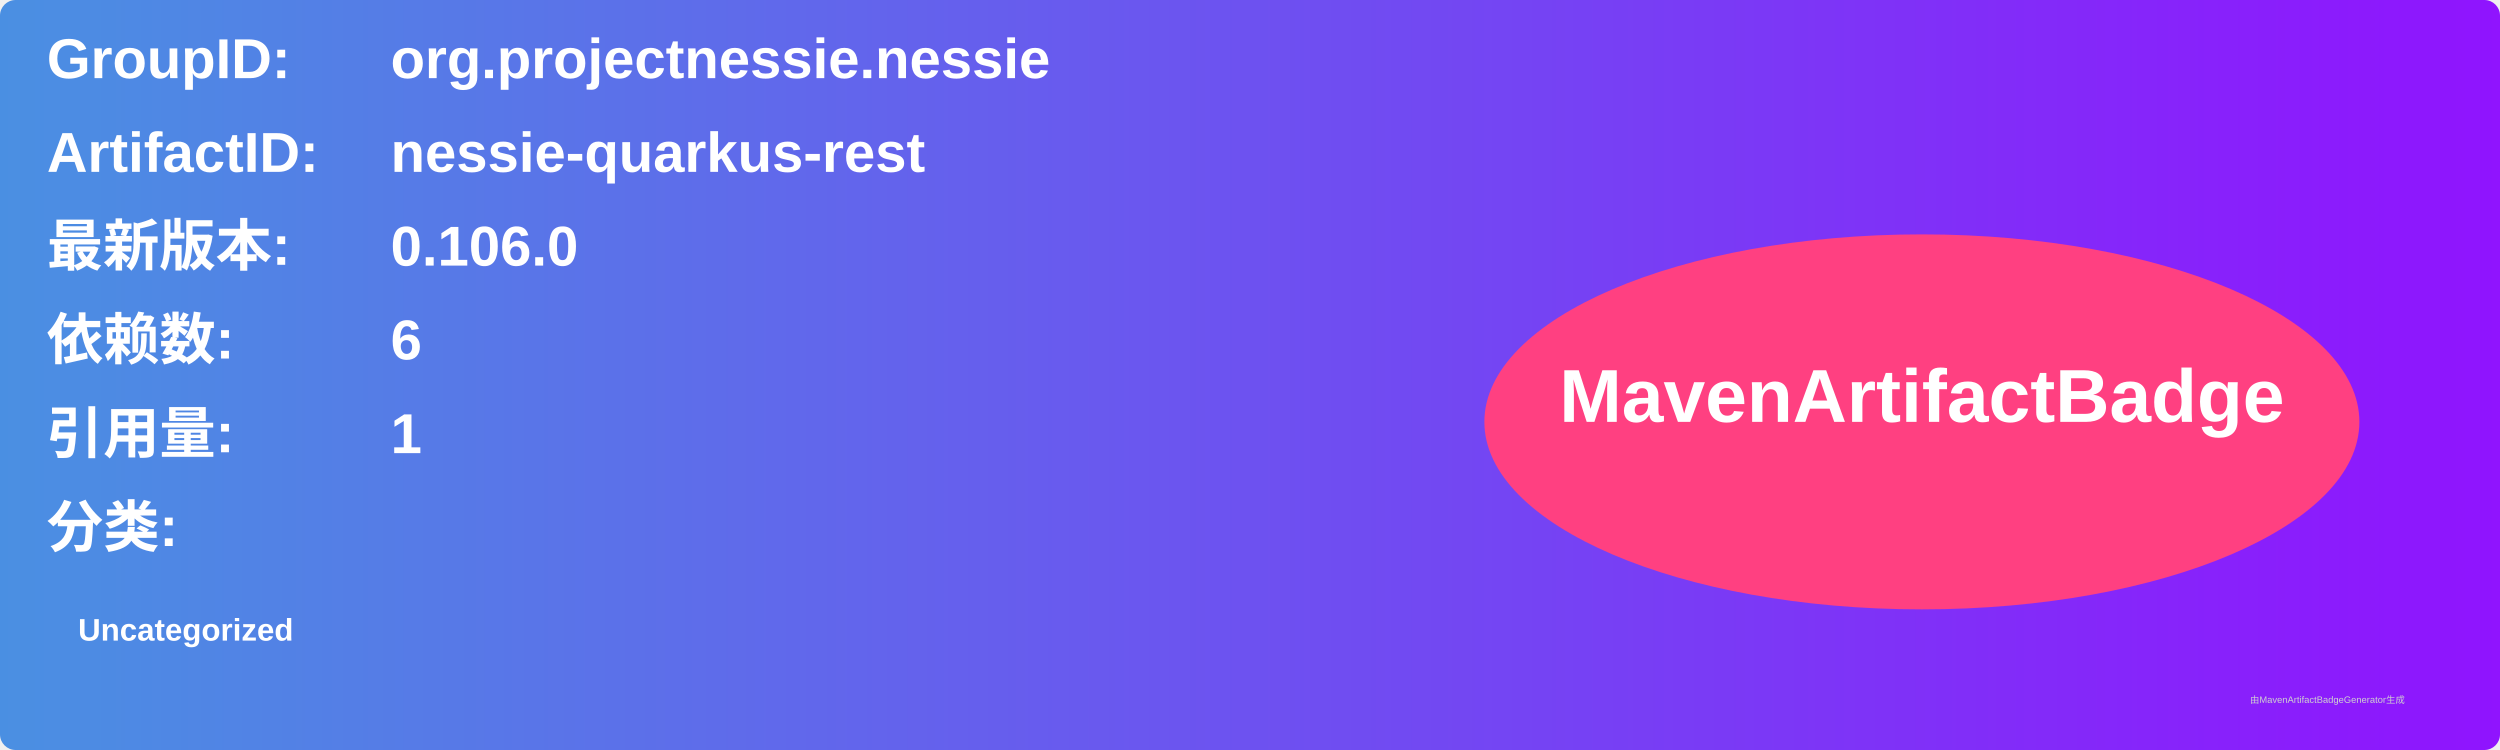
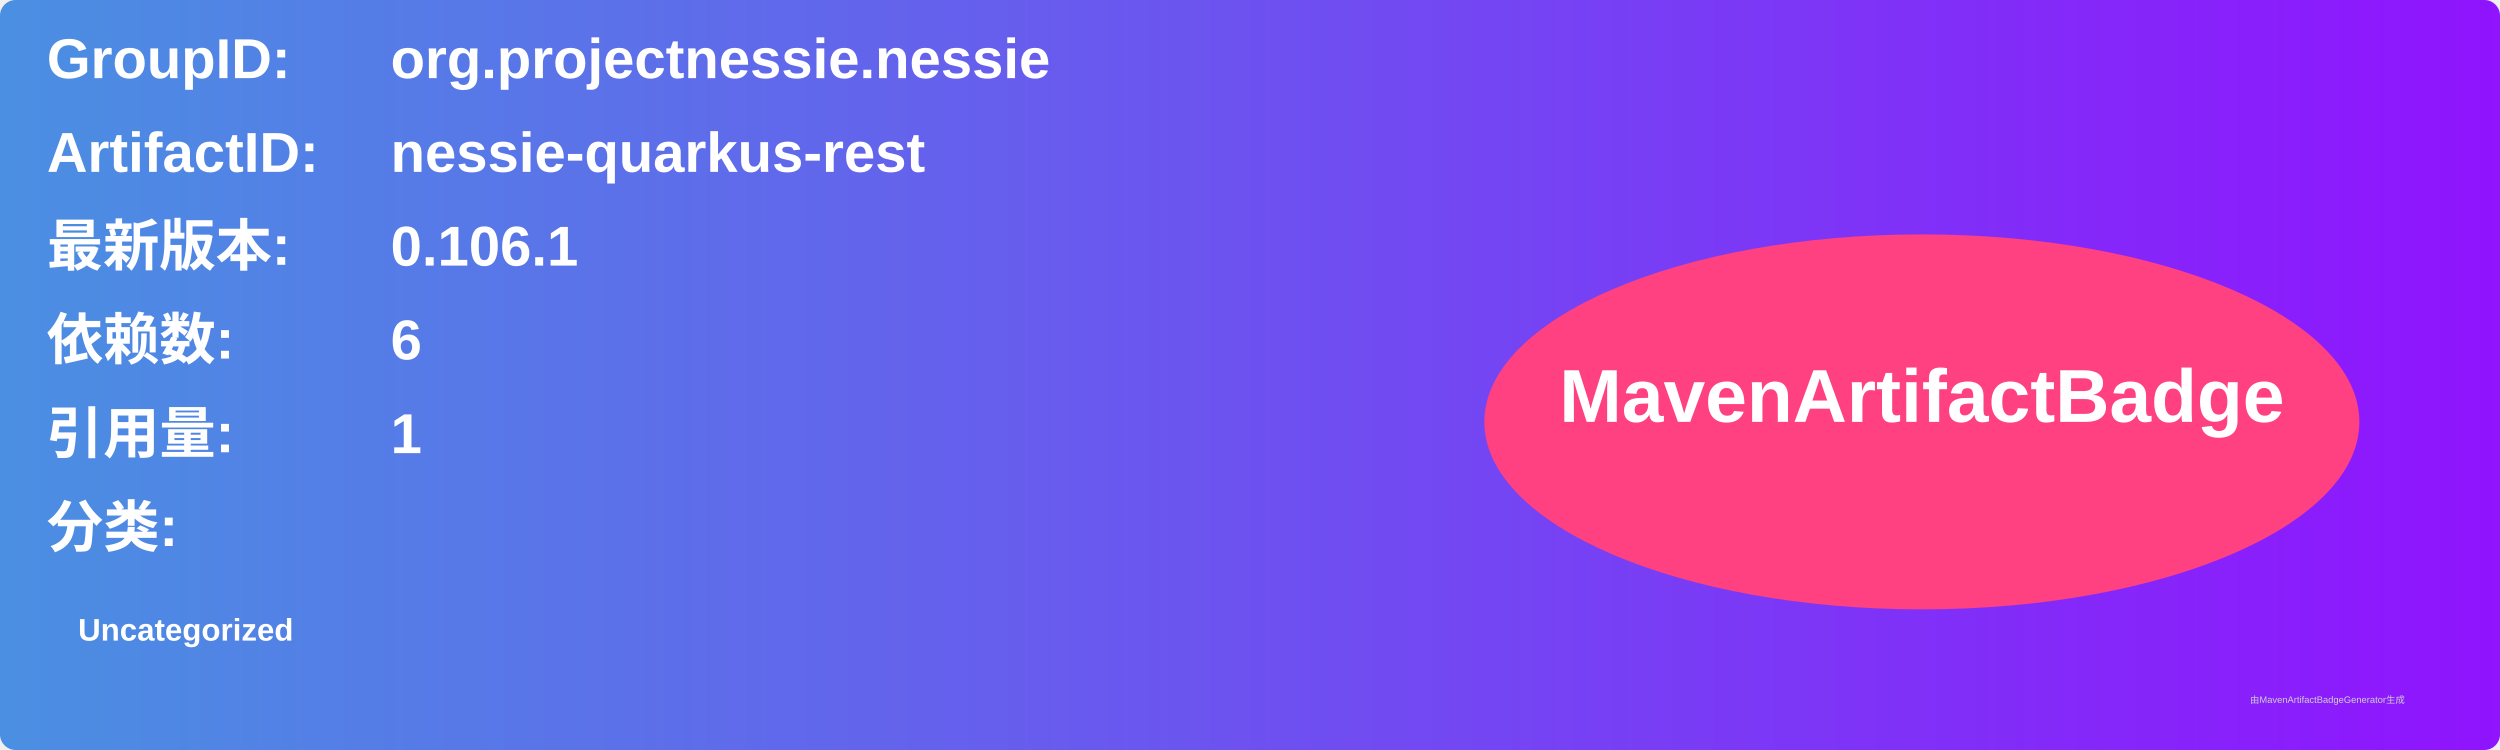
<svg xmlns="http://www.w3.org/2000/svg" width="800" height="240" viewBox="0 0 800 240">
  <linearGradient id="grad" x1="0%" y1="0%" x2="100%" y2="0%">
    <stop offset="0%" stop-color="#4a90e2" />
    <stop offset="100%" stop-color="#9013fe" />
  </linearGradient>
  <rect width="100%" height="100%" rx="5" ry="5" fill="url(#grad)" />
  <g transform="translate(15, 15)">
    <text x="0" y="10" font-family="Arial" font-size="18" fill="white" font-weight="bold" width="260">GroupID:</text>
    <text x="110" y="10" font-family="Arial" font-size="18" fill="white" font-weight="bold" width="460">org.projectnessie.nessie</text>
    <text x="0" y="40" font-family="Arial" font-size="18" fill="white" font-weight="bold" width="260">ArtifactID:</text>
    <text x="110" y="40" font-family="Arial" font-size="18" fill="white" font-weight="bold" width="460">nessie-quarkus-rest</text>
    <text x="0" y="70" font-family="Arial" font-size="18" fill="white" font-weight="bold">最新版本:</text>
    <text x="110" y="70" font-family="Arial" font-size="18" fill="white" font-weight="bold">
-       <tspan font-weight="bold">0.106.0</tspan>
+       <tspan font-weight="bold">0.106.1</tspan>
    </text>
    <text x="0" y="100" font-family="Arial" font-size="18" fill="white" font-weight="bold">依赖数: </text>
    <text x="110" y="100" font-family="Arial" font-size="18" fill="white">
      <tspan font-weight="bold">6</tspan>
    </text>
    <text x="0" y="130" font-family="Arial" font-size="18" fill="white" font-weight="bold">引用量: </text>
    <text x="110" y="130" font-family="Arial" font-size="18" fill="white">
      <tspan font-weight="bold">1</tspan>
    </text>
    <text x="0" y="160" font-family="Arial" font-size="18" fill="white" font-weight="bold">分类:</text>
    <text x="10" y="190" font-family="Arial" font-size="10" fill="white">
      <tspan font-weight="bold">Uncategorized</tspan>
    </text>
    <ellipse cx="600" cy="120" rx="140" ry="60" fill="#ff4081" />
    <text x="600" y="120" text-anchor="middle" font-family="Arial" font-size="24" fill="white" font-weight="bold">MavenArtifactBadge</text>
  </g>
  <text x="720" y="225" font-family="Arial" font-size="3" fill="#d0d0d0">由MavenArtifactBadgeGenerator生成</text>
</svg>
